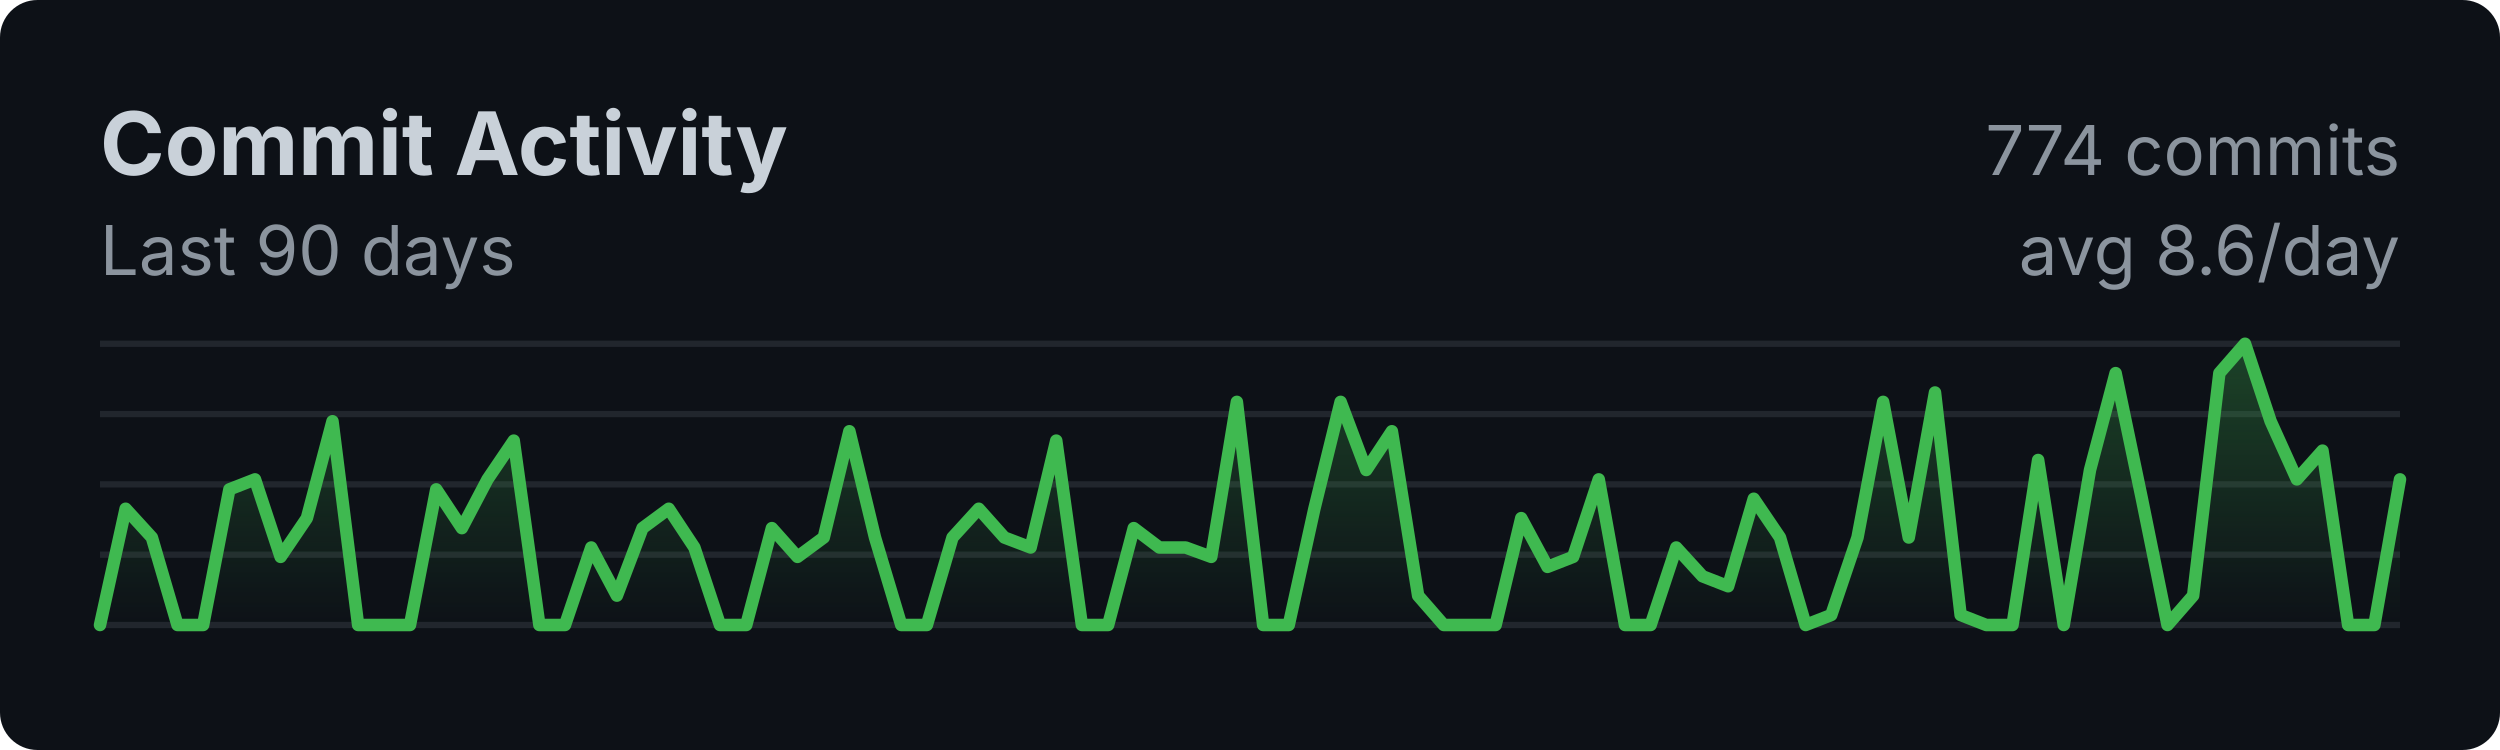
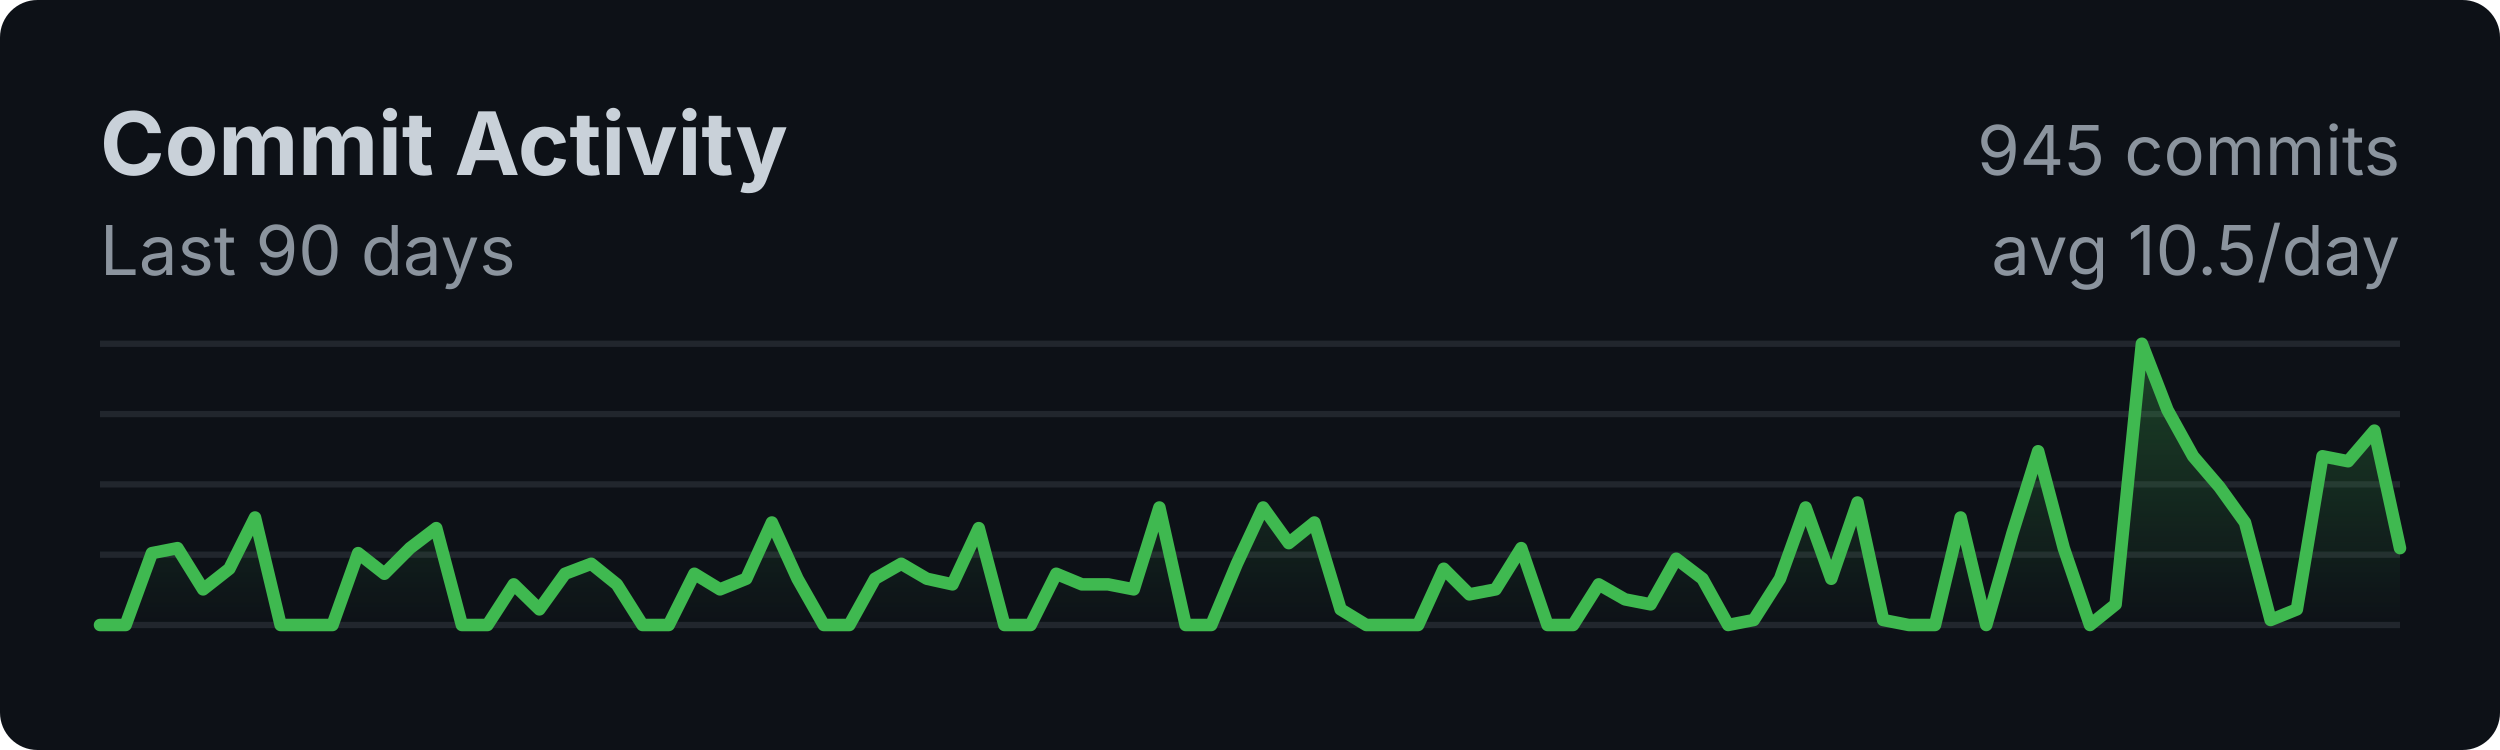
<svg xmlns="http://www.w3.org/2000/svg" width="400" height="120">
  <style>
    .title { font: bold 14px -apple-system, BlinkMacSystemFont, sans-serif; fill: #c9d1d9; }
    .subtitle { font: 11px -apple-system, BlinkMacSystemFont, sans-serif; fill: #8b949e; }
    .axis { font: 10px -apple-system, BlinkMacSystemFont, sans-serif; fill: #8b949e; }
  </style>
  <rect width="100%" height="100%" fill="#0d1117" rx="6" />
  <text x="16" y="28" class="title">Commit Activity</text>
  <text x="16" y="44" class="subtitle">Last 90 days</text>
  <line x1="16" y1="55.0" x2="384" y2="55.0" stroke="#21262d" stroke-width="1" />
  <line x1="16" y1="66.25" x2="384" y2="66.25" stroke="#21262d" stroke-width="1" />
  <line x1="16" y1="77.5" x2="384" y2="77.5" stroke="#21262d" stroke-width="1" />
  <line x1="16" y1="88.75" x2="384" y2="88.75" stroke="#21262d" stroke-width="1" />
  <line x1="16" y1="100.0" x2="384" y2="100.0" stroke="#21262d" stroke-width="1" />
  <defs>
    <linearGradient id="fillGrad" x1="0%" y1="0%" x2="0%" y2="100%">
      <stop offset="0%" style="stop-color:#3fb950;stop-opacity:0.3" />
      <stop offset="100%" style="stop-color:#3fb950;stop-opacity:0" />
    </linearGradient>
  </defs>
-   <polygon fill="url(#fillGrad)" points="16,100 16.0,100.0 20.1,81.4 24.3,86.0 28.4,100.0 32.5,100.0 36.7,78.3 40.8,76.7 44.9,89.1 49.1,82.9 53.2,67.4 57.3,100.0 61.5,100.0 65.6,100.0 69.8,78.3 73.9,84.5 78.0,76.7 82.2,70.5 86.3,100.0 90.4,100.0 94.6,87.6 98.7,95.3 102.8,84.5 107.0,81.4 111.1,87.6 115.2,100.0 119.4,100.0 123.5,84.5 127.6,89.1 131.8,86.0 135.9,69.0 140.0,86.0 144.2,100.0 148.3,100.0 152.4,86.0 156.6,81.4 160.7,86.0 164.9,87.6 169.0,70.5 173.1,100.0 177.3,100.0 181.4,84.5 185.5,87.6 189.7,87.6 193.8,89.1 197.9,64.3 202.1,100.0 206.2,100.0 210.3,81.4 214.5,64.3 218.6,75.2 222.7,69.0 226.9,95.3 231.0,100.0 235.1,100.0 239.3,100.0 243.4,82.9 247.6,90.7 251.7,89.1 255.8,76.7 260.0,100.0 264.1,100.0 268.2,87.6 272.4,92.2 276.5,93.8 280.6,79.8 284.8,86.0 288.9,100.0 293.0,98.4 297.2,86.0 301.3,64.3 305.4,86.0 309.6,62.8 313.7,98.4 317.8,100.0 322.0,100.0 326.1,73.6 330.2,100.0 334.4,75.2 338.5,59.7 342.7,79.8 346.8,100.0 350.9,95.3 355.1,59.7 359.2,55.0 363.3,67.4 367.5,76.7 371.6,72.1 375.7,100.0 379.9,100.0 384.0,76.7 384,100" />
-   <polyline fill="none" stroke="#3fb950" stroke-width="2" stroke-linecap="round" stroke-linejoin="round" points="16.0,100.0 20.1,81.4 24.3,86.0 28.4,100.0 32.5,100.0 36.7,78.3 40.8,76.7 44.9,89.1 49.1,82.9 53.2,67.4 57.3,100.0 61.5,100.0 65.6,100.0 69.8,78.3 73.9,84.5 78.0,76.7 82.2,70.5 86.3,100.0 90.4,100.0 94.6,87.6 98.7,95.3 102.8,84.5 107.0,81.4 111.1,87.6 115.2,100.0 119.4,100.0 123.5,84.5 127.6,89.1 131.8,86.0 135.9,69.0 140.0,86.0 144.2,100.0 148.3,100.0 152.4,86.0 156.6,81.4 160.7,86.0 164.9,87.6 169.0,70.5 173.1,100.0 177.3,100.0 181.4,84.5 185.5,87.6 189.7,87.6 193.8,89.1 197.9,64.3 202.1,100.0 206.2,100.0 210.3,81.4 214.5,64.3 218.6,75.2 222.7,69.0 226.9,95.3 231.0,100.0 235.1,100.0 239.3,100.0 243.4,82.9 247.6,90.7 251.7,89.1 255.8,76.7 260.0,100.0 264.1,100.0 268.2,87.6 272.4,92.2 276.5,93.8 280.6,79.8 284.8,86.0 288.9,100.0 293.0,98.4 297.2,86.0 301.3,64.3 305.4,86.0 309.6,62.8 313.7,98.4 317.8,100.0 322.0,100.0 326.1,73.6 330.2,100.0 334.4,75.2 338.5,59.7 342.7,79.8 346.8,100.0 350.9,95.3 355.1,59.7 359.2,55.0 363.3,67.4 367.5,76.7 371.6,72.1 375.7,100.0 379.9,100.0 384.0,76.7" />
-   <text x="384" y="28" class="subtitle" text-anchor="end">774 commits</text>
-   <text x="384" y="44" class="subtitle" text-anchor="end">avg 8.6/day</text>
+   <polygon fill="url(#fillGrad)" points="16,100 16.0,100.0 20.1,100.0 24.3,88.5 28.4,87.7 32.5,94.3 36.7,91.0 40.8,82.8 44.9,100.0 49.1,100.0 53.2,100.0 57.3,88.5 61.5,91.8 65.6,87.7 69.8,84.5 73.9,100.0 78.0,100.0 82.2,93.5 86.3,97.5 90.4,91.8 94.6,90.2 98.7,93.5 102.8,100.0 107.0,100.0 111.1,91.8 115.2,94.3 119.4,92.6 123.5,83.6 127.6,92.6 131.8,100.0 135.9,100.0 140.0,92.6 144.2,90.2 148.3,92.6 152.4,93.5 156.6,84.5 160.7,100.0 164.9,100.0 169.0,91.8 173.1,93.5 177.3,93.5 181.4,94.3 185.5,81.2 189.7,100.0 193.8,100.0 197.9,90.2 202.1,81.2 206.2,86.9 210.3,83.6 214.5,97.5 218.6,100.0 222.7,100.0 226.9,100.0 231.0,91.0 235.1,95.1 239.3,94.3 243.4,87.7 247.6,100.0 251.7,100.0 255.8,93.5 260.0,95.9 264.1,96.7 268.2,89.4 272.4,92.6 276.5,100.0 280.6,99.2 284.8,92.6 288.9,81.2 293.0,92.6 297.2,80.4 301.3,99.2 305.4,100.0 309.6,100.0 313.7,82.8 317.8,100.0 322.0,85.3 326.1,72.2 330.2,87.7 334.4,100.0 338.5,96.7 342.7,55.0 346.8,65.6 350.9,73.0 355.1,77.9 359.2,83.6 363.3,99.2 367.5,97.5 371.6,73.0 375.7,73.8 379.9,68.9 384.0,87.7 384,100" />
+   <polyline fill="none" stroke="#3fb950" stroke-width="2" stroke-linecap="round" stroke-linejoin="round" points="16.0,100.0 20.1,100.0 24.3,88.5 28.4,87.7 32.5,94.3 36.7,91.0 40.8,82.8 44.9,100.0 49.1,100.0 53.2,100.0 57.3,88.5 61.5,91.8 65.6,87.7 69.8,84.5 73.9,100.0 78.0,100.0 82.2,93.5 86.3,97.5 90.4,91.8 94.6,90.2 98.7,93.5 102.8,100.0 107.0,100.0 111.1,91.8 115.2,94.3 119.4,92.6 123.5,83.6 127.6,92.6 131.8,100.0 135.9,100.0 140.0,92.6 144.2,90.2 148.3,92.6 152.4,93.5 156.6,84.5 160.7,100.0 164.9,100.0 169.0,91.8 173.1,93.5 177.3,93.5 181.4,94.3 185.5,81.2 189.7,100.0 193.8,100.0 197.9,90.2 202.1,81.2 206.2,86.9 210.3,83.6 214.5,97.5 218.6,100.0 222.7,100.0 226.9,100.0 231.0,91.0 235.1,95.1 239.3,94.3 243.4,87.7 247.6,100.0 251.7,100.0 255.8,93.5 260.0,95.9 264.1,96.7 268.2,89.4 272.4,92.6 276.5,100.0 280.6,99.2 284.8,92.6 288.9,81.2 293.0,92.6 297.2,80.4 301.3,99.2 305.4,100.0 309.6,100.0 313.7,82.8 317.8,100.0 322.0,85.3 326.1,72.2 330.2,87.7 334.4,100.0 338.5,96.7 342.7,55.0 346.8,65.6 350.9,73.0 355.1,77.9 359.2,83.6 363.3,99.2 367.5,97.5 371.6,73.0 375.7,73.8 379.9,68.9 384.0,87.7" />
+   <text x="384" y="28" class="subtitle" text-anchor="end">945 commits</text>
+   <text x="384" y="44" class="subtitle" text-anchor="end">avg 10.5/day</text>
</svg>
